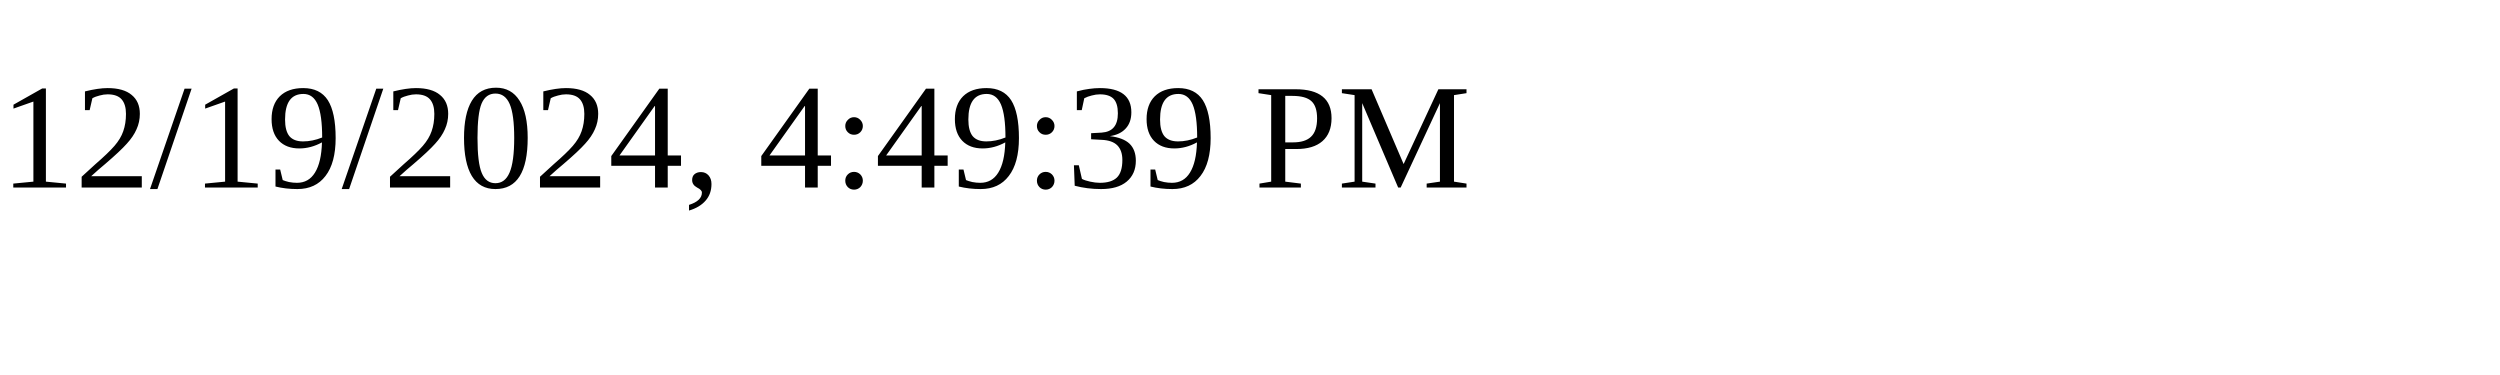
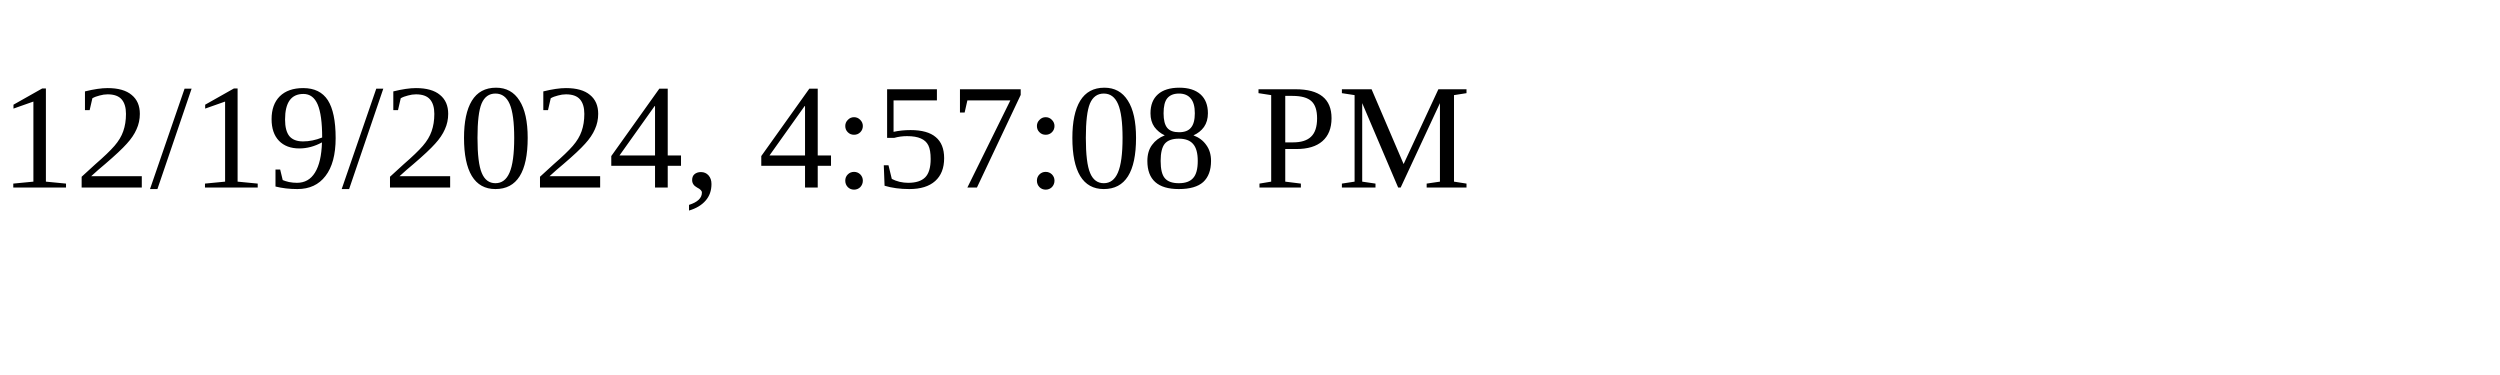
<svg xmlns="http://www.w3.org/2000/svg" height="30" width="200">
-   <text x="0" y="15">12/19/2024, 4:49:39 PM</text>
+   <text x="0" y="15">12/19/2024, 4:57:08 PM</text>
</svg>
